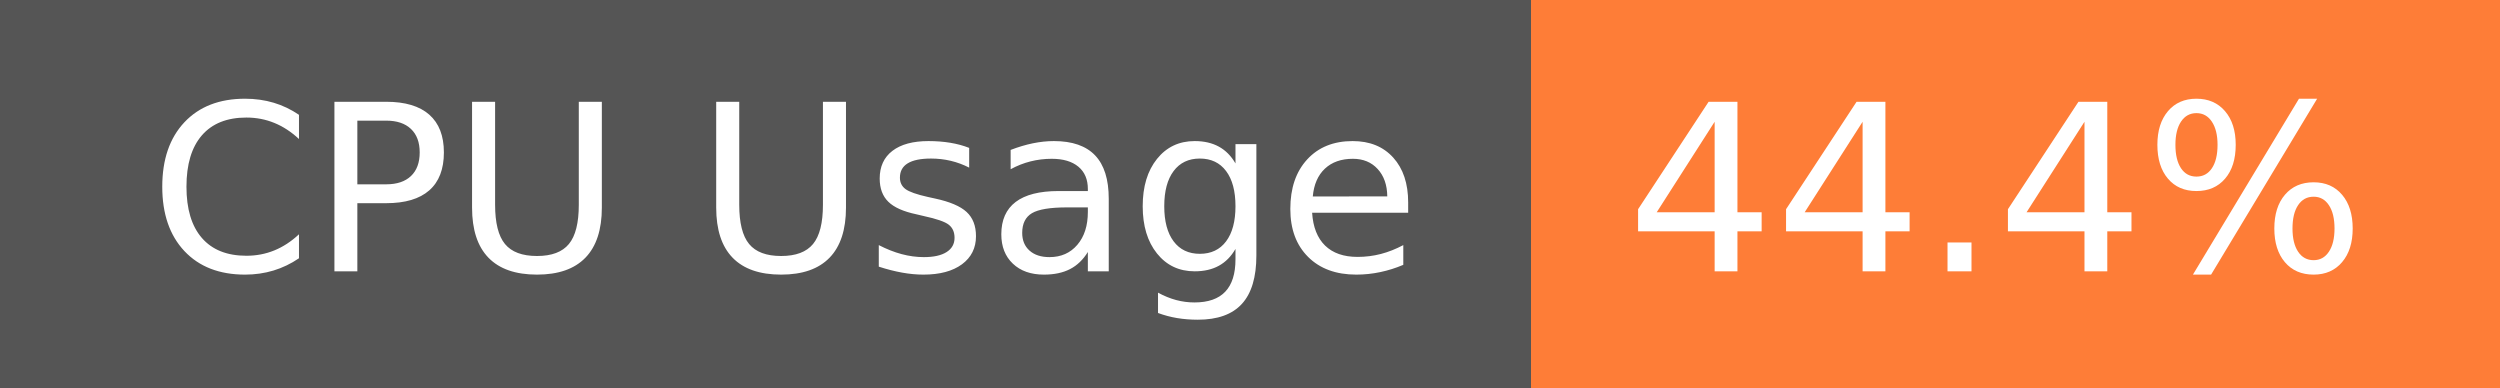
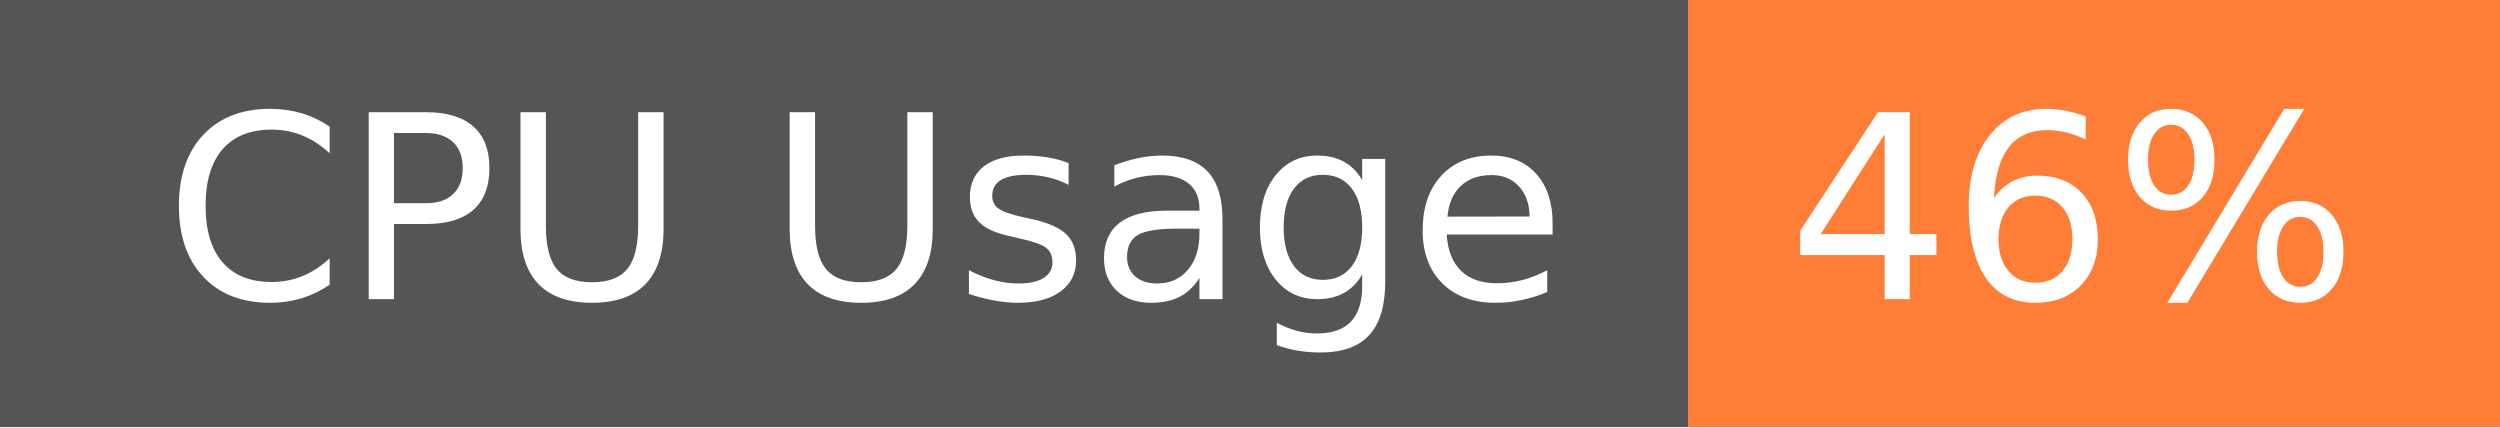
- <svg xmlns="http://www.w3.org/2000/svg" width="129" height="20" role="img" aria-label="CPU Usage: 44.4%">
+ <svg xmlns="http://www.w3.org/2000/svg" width="117" height="20" role="img" aria-label="CPU Usage: 46%">
  <g shape-rendering="crispEdges">
    <rect width="79" height="20" fill="#555" />
-     <rect x="79" width="50" height="20" fill="#fe7d37" />
+     <rect x="79" width="38" height="20" fill="#fe7d37" />
  </g>
  <g fill="#fff" text-anchor="middle" font-family="Verdana,Geneva,DejaVu Sans,sans-serif" text-rendering="geometricPrecision" font-size="120">
    <text x="405" y="140" transform="scale(.1)" fill="#fff" textLength="665">CPU Usage</text>
-     <text x="1030" y="140" transform="scale(.1)" fill="#fff" textLength="390">44.4%</text>
+     <text x="970" y="140" transform="scale(.1)" fill="#fff" textLength="276">46%</text>
  </g>
</svg>
